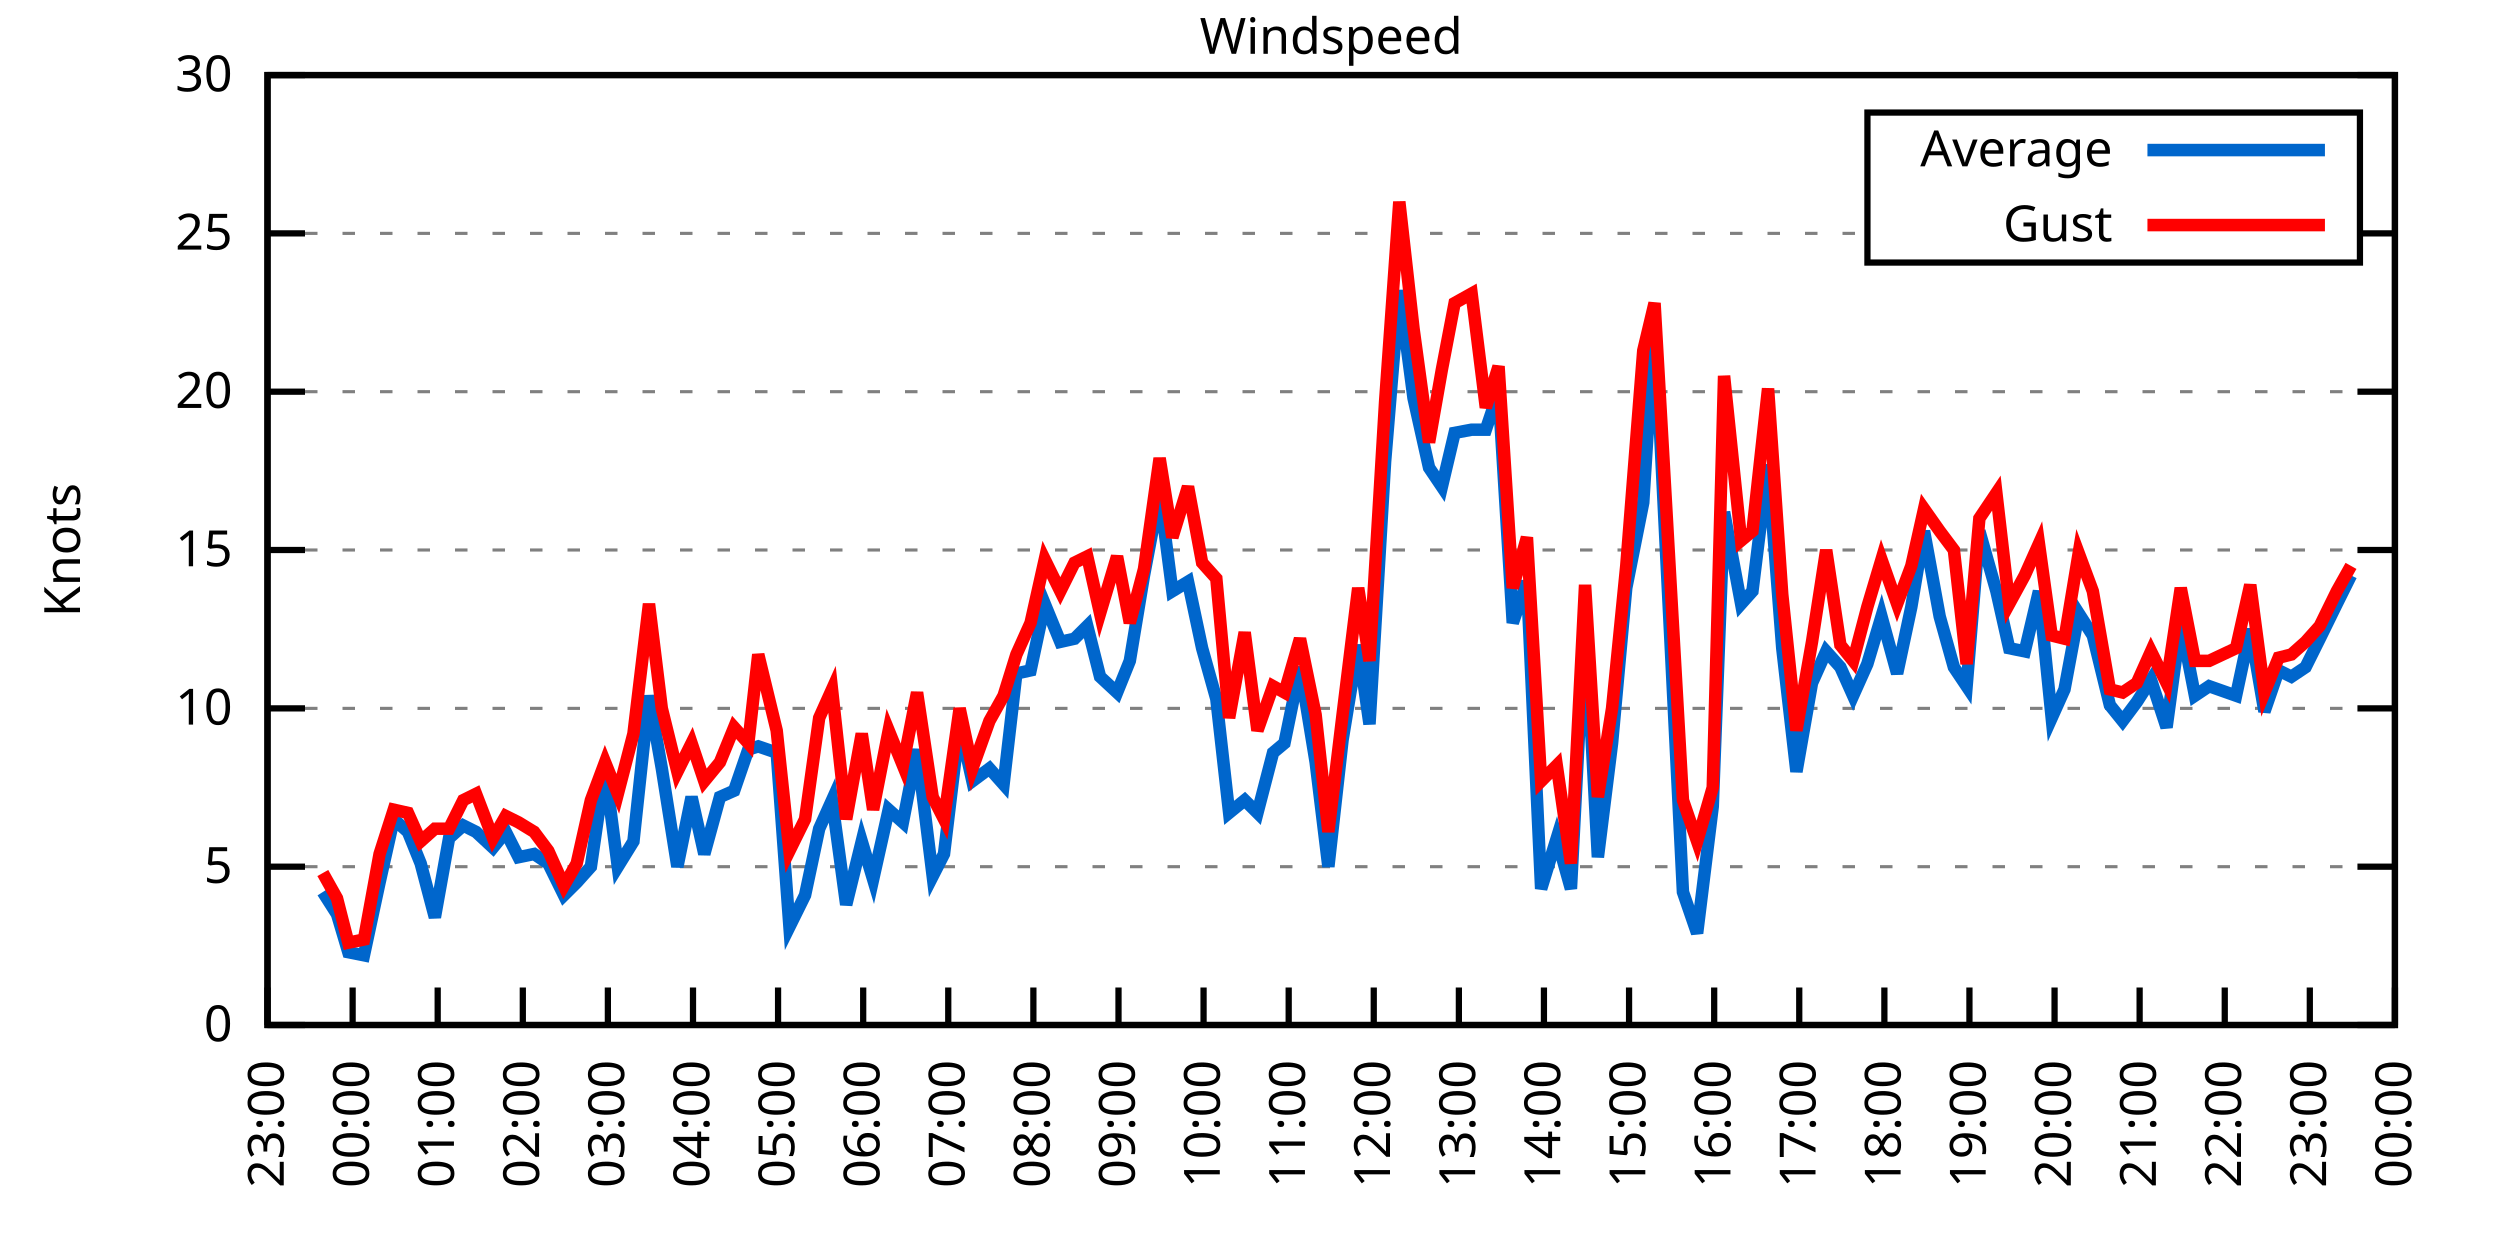
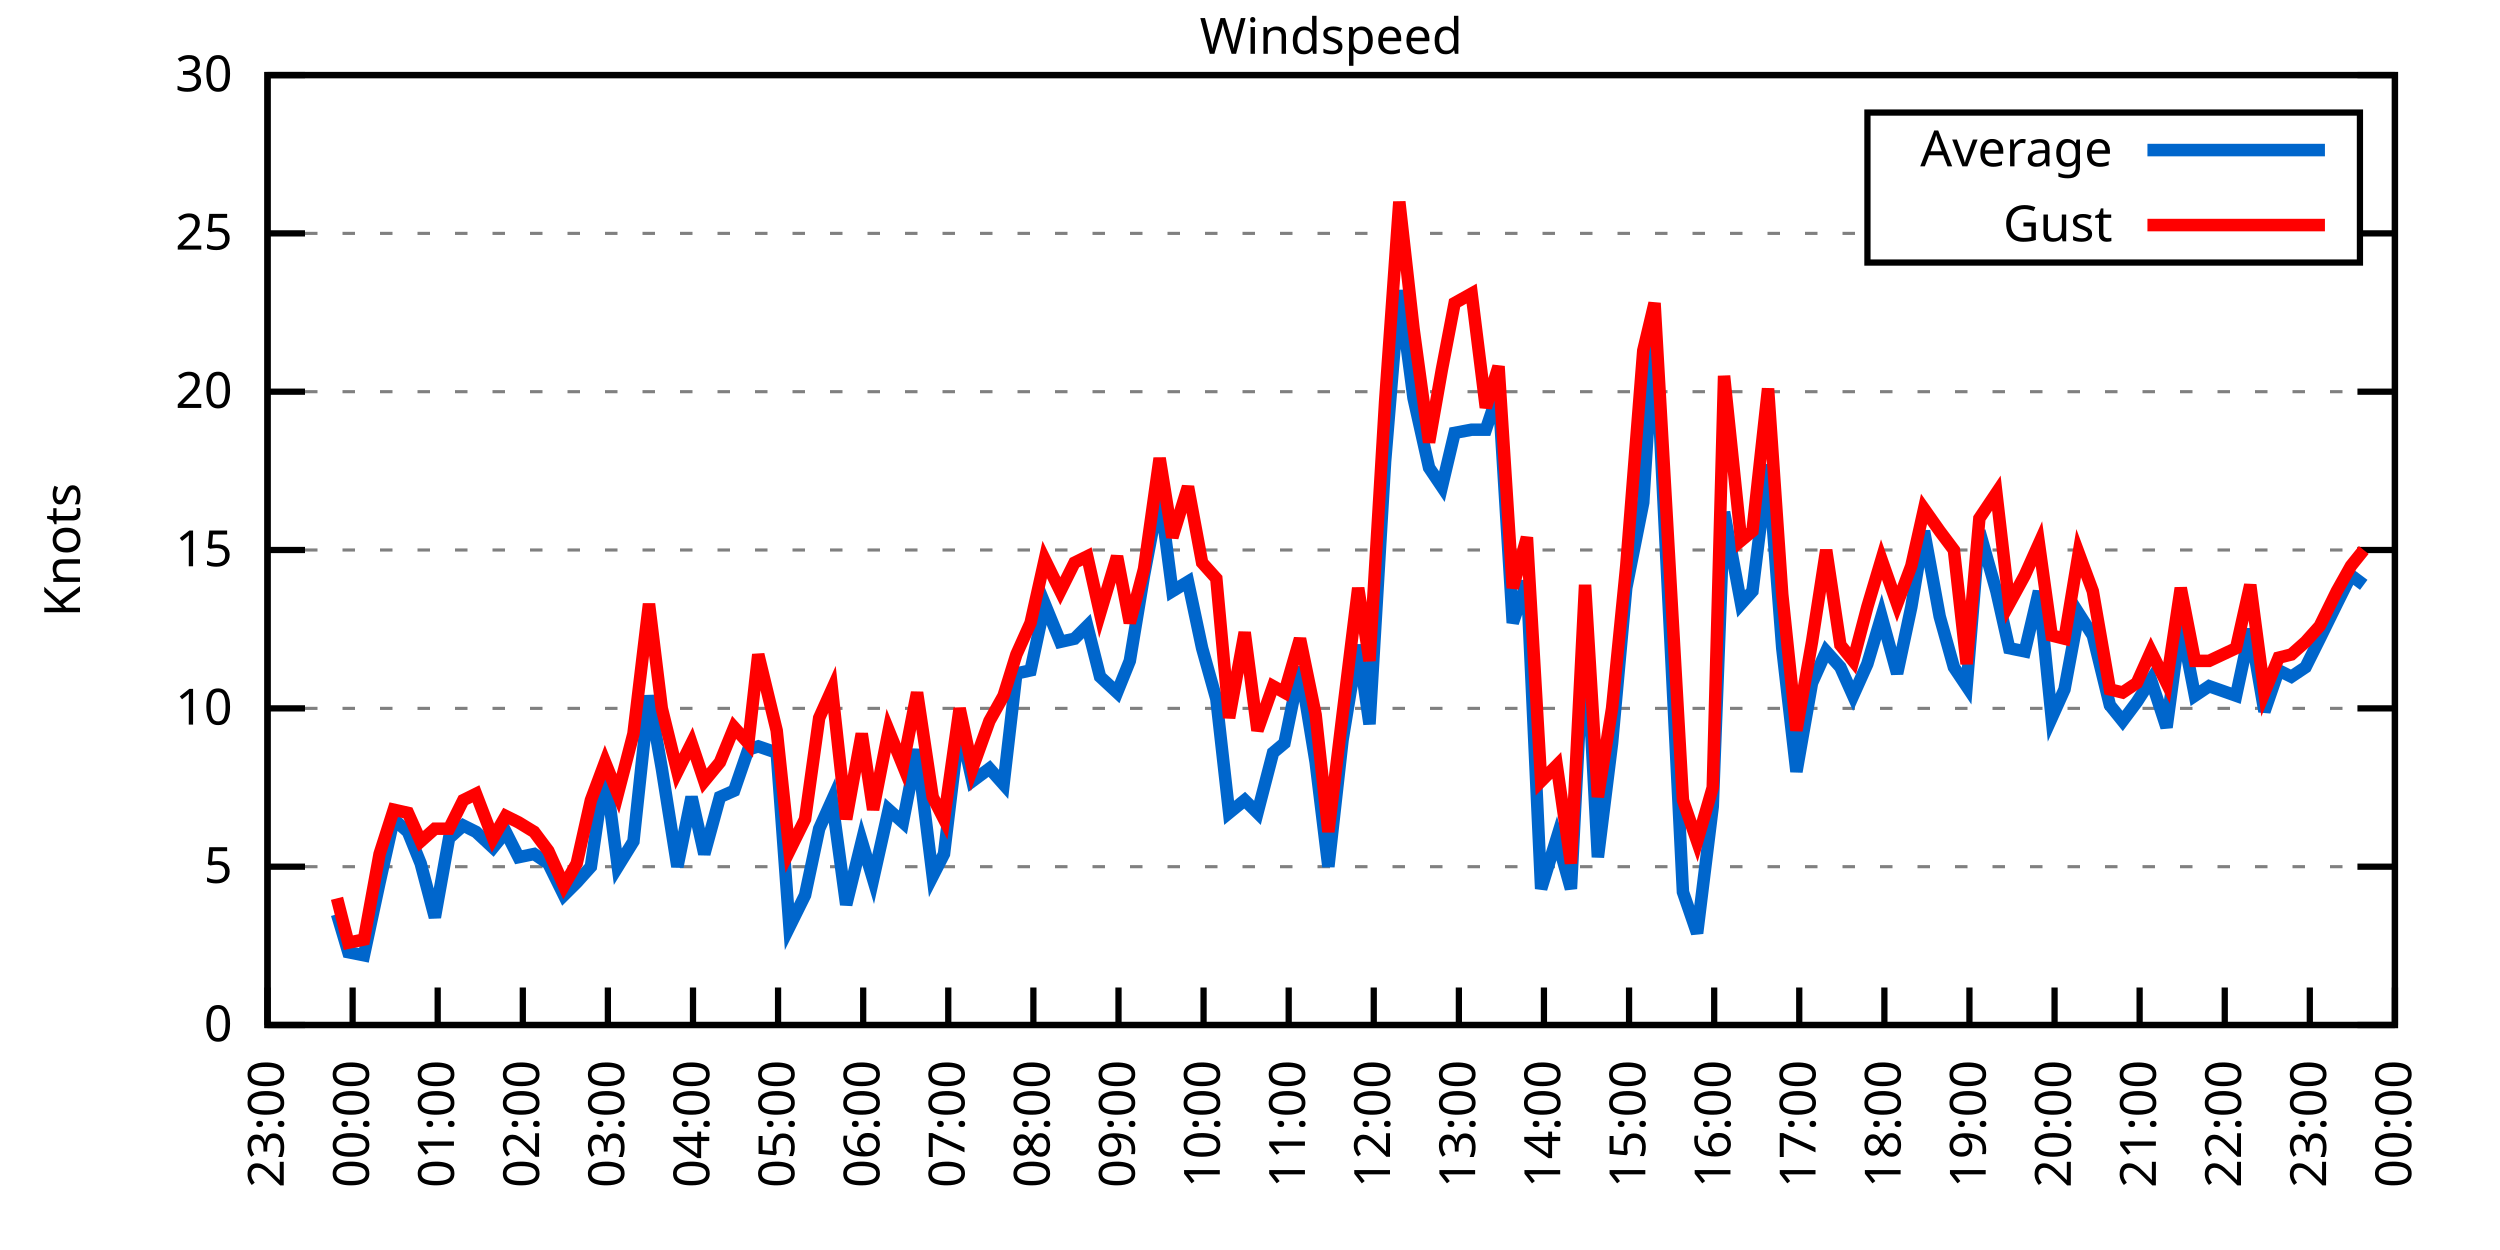
<svg xmlns="http://www.w3.org/2000/svg" xmlns:xlink="http://www.w3.org/1999/xlink" width="400" height="200" viewBox="0 0 400 200">
  <g id="gnuplot_canvas">
    <rect x="0" y="0" width="400" height="200" fill="none" />
    <defs>
      <circle id="gpDot" r="0.5" stroke-width="0.5" stroke="currentColor" />
      <path id="gpPt0" stroke-width="0.333" stroke="currentColor" d="M-1,0 h2 M0,-1 v2" />
      <path id="gpPt1" stroke-width="0.333" stroke="currentColor" d="M-1,-1 L1,1 M1,-1 L-1,1" />
      <path id="gpPt2" stroke-width="0.333" stroke="currentColor" d="M-1,0 L1,0 M0,-1 L0,1 M-1,-1 L1,1 M-1,1 L1,-1" />
      <rect id="gpPt3" stroke-width="0.333" stroke="currentColor" x="-1" y="-1" width="2" height="2" />
      <rect id="gpPt4" stroke-width="0.333" stroke="currentColor" fill="currentColor" x="-1" y="-1" width="2" height="2" />
      <circle id="gpPt5" stroke-width="0.333" stroke="currentColor" cx="0" cy="0" r="1" />
      <use xlink:href="#gpPt5" id="gpPt6" fill="currentColor" stroke="none" />
      <path id="gpPt7" stroke-width="0.333" stroke="currentColor" d="M0,-1.33 L-1.33,0.67 L1.33,0.67 z" />
      <use xlink:href="#gpPt7" id="gpPt8" fill="currentColor" stroke="none" />
      <use xlink:href="#gpPt7" id="gpPt9" stroke="currentColor" transform="rotate(180)" />
      <use xlink:href="#gpPt9" id="gpPt10" fill="currentColor" stroke="none" />
      <use xlink:href="#gpPt3" id="gpPt11" stroke="currentColor" transform="rotate(45)" />
      <use xlink:href="#gpPt11" id="gpPt12" fill="currentColor" stroke="none" />
      <path id="gpPt13" stroke-width="0.333" stroke="currentColor" d="M0,1.330 L1.265,0.411 L0.782,-1.067 L-0.782,-1.076 L-1.265,0.411 z" />
      <use xlink:href="#gpPt13" id="gpPt14" fill="currentColor" stroke="none" />
      <filter id="textbox" filterUnits="objectBoundingBox" x="0" y="0" height="1" width="1">
        <feFlood flood-color="white" flood-opacity="1" result="bgnd" />
        <feComposite in="SourceGraphic" in2="bgnd" operator="atop" />
      </filter>
      <filter id="greybox" filterUnits="objectBoundingBox" x="0" y="0" height="1" width="1">
        <feFlood flood-color="lightgrey" flood-opacity="1" result="grey" />
        <feComposite in="SourceGraphic" in2="grey" operator="atop" />
      </filter>
    </defs>
    <g fill="none" color="white" stroke="currentColor" stroke-width="1.00" stroke-linecap="butt" stroke-linejoin="miter">
</g>
    <g fill="none" color="black" stroke="currentColor" stroke-width="1.00" stroke-linecap="butt" stroke-linejoin="miter">
      <g stroke="none" shape-rendering="crispEdges">
        <polygon fill="rgb(255, 255, 255)" points="42.80,164.00 383.18,164.00 383.18,12.02 42.80,12.02 " />
      </g>
    </g>
    <g fill="none" color="black" stroke="currentColor" stroke-width="1.00" stroke-linecap="butt" stroke-linejoin="miter">
</g>
    <g fill="none" color="black" stroke="black" stroke-width="0.50" stroke-linecap="butt" stroke-linejoin="miter">
</g>
    <g fill="none" color="gray" stroke="currentColor" stroke-width="0.50" stroke-linecap="butt" stroke-linejoin="miter">
      <path stroke="gray" stroke-dasharray="2,4" class="gridline" d="M42.80,164.00 L383.19,164.00  " />
    </g>
    <g fill="none" color="gray" stroke="gray" stroke-width="1.00" stroke-linecap="butt" stroke-linejoin="miter">
</g>
    <g fill="none" color="black" stroke="currentColor" stroke-width="1.00" stroke-linecap="butt" stroke-linejoin="miter">
      <path stroke="black" d="M42.80,164.00 L48.80,164.00 M383.19,164.00 L377.19,164.00  " />
      <g transform="translate(37.20,166.60)" stroke="none" fill="black" font-family="Sans" font-size="8.00" text-anchor="end">
        <text>
          <tspan font-family="Sans"> 0</tspan>
        </text>
      </g>
    </g>
    <g fill="none" color="black" stroke="currentColor" stroke-width="1.00" stroke-linecap="butt" stroke-linejoin="miter">
</g>
    <g fill="none" color="black" stroke="black" stroke-width="0.50" stroke-linecap="butt" stroke-linejoin="miter">
</g>
    <g fill="none" color="gray" stroke="currentColor" stroke-width="0.50" stroke-linecap="butt" stroke-linejoin="miter">
      <path stroke="gray" stroke-dasharray="2,4" class="gridline" d="M42.80,138.67 L383.19,138.67  " />
    </g>
    <g fill="none" color="gray" stroke="gray" stroke-width="1.00" stroke-linecap="butt" stroke-linejoin="miter">
</g>
    <g fill="none" color="black" stroke="currentColor" stroke-width="1.00" stroke-linecap="butt" stroke-linejoin="miter">
      <path stroke="black" d="M42.80,138.67 L48.80,138.67 M383.19,138.67 L377.19,138.67  " />
      <g transform="translate(37.20,141.27)" stroke="none" fill="black" font-family="Sans" font-size="8.00" text-anchor="end">
        <text>
          <tspan font-family="Sans"> 5</tspan>
        </text>
      </g>
    </g>
    <g fill="none" color="black" stroke="currentColor" stroke-width="1.00" stroke-linecap="butt" stroke-linejoin="miter">
</g>
    <g fill="none" color="black" stroke="black" stroke-width="0.50" stroke-linecap="butt" stroke-linejoin="miter">
</g>
    <g fill="none" color="gray" stroke="currentColor" stroke-width="0.50" stroke-linecap="butt" stroke-linejoin="miter">
      <path stroke="gray" stroke-dasharray="2,4" class="gridline" d="M42.80,113.34 L383.19,113.34  " />
    </g>
    <g fill="none" color="gray" stroke="gray" stroke-width="1.00" stroke-linecap="butt" stroke-linejoin="miter">
</g>
    <g fill="none" color="black" stroke="currentColor" stroke-width="1.00" stroke-linecap="butt" stroke-linejoin="miter">
      <path stroke="black" d="M42.80,113.34 L48.80,113.34 M383.19,113.34 L377.19,113.34  " />
      <g transform="translate(37.20,115.94)" stroke="none" fill="black" font-family="Sans" font-size="8.00" text-anchor="end">
        <text>
          <tspan font-family="Sans"> 10</tspan>
        </text>
      </g>
    </g>
    <g fill="none" color="black" stroke="currentColor" stroke-width="1.00" stroke-linecap="butt" stroke-linejoin="miter">
</g>
    <g fill="none" color="black" stroke="black" stroke-width="0.50" stroke-linecap="butt" stroke-linejoin="miter">
</g>
    <g fill="none" color="gray" stroke="currentColor" stroke-width="0.50" stroke-linecap="butt" stroke-linejoin="miter">
      <path stroke="gray" stroke-dasharray="2,4" class="gridline" d="M42.80,88.00 L383.19,88.00  " />
    </g>
    <g fill="none" color="gray" stroke="gray" stroke-width="1.00" stroke-linecap="butt" stroke-linejoin="miter">
</g>
    <g fill="none" color="black" stroke="currentColor" stroke-width="1.00" stroke-linecap="butt" stroke-linejoin="miter">
      <path stroke="black" d="M42.80,88.00 L48.80,88.00 M383.19,88.00 L377.19,88.00  " />
      <g transform="translate(37.20,90.60)" stroke="none" fill="black" font-family="Sans" font-size="8.00" text-anchor="end">
        <text>
          <tspan font-family="Sans"> 15</tspan>
        </text>
      </g>
    </g>
    <g fill="none" color="black" stroke="currentColor" stroke-width="1.00" stroke-linecap="butt" stroke-linejoin="miter">
</g>
    <g fill="none" color="black" stroke="black" stroke-width="0.50" stroke-linecap="butt" stroke-linejoin="miter">
</g>
    <g fill="none" color="gray" stroke="currentColor" stroke-width="0.50" stroke-linecap="butt" stroke-linejoin="miter">
      <path stroke="gray" stroke-dasharray="2,4" class="gridline" d="M42.80,62.67 L383.19,62.67  " />
    </g>
    <g fill="none" color="gray" stroke="gray" stroke-width="1.00" stroke-linecap="butt" stroke-linejoin="miter">
</g>
    <g fill="none" color="black" stroke="currentColor" stroke-width="1.00" stroke-linecap="butt" stroke-linejoin="miter">
      <path stroke="black" d="M42.80,62.67 L48.80,62.67 M383.19,62.67 L377.19,62.67  " />
      <g transform="translate(37.20,65.27)" stroke="none" fill="black" font-family="Sans" font-size="8.00" text-anchor="end">
        <text>
          <tspan font-family="Sans"> 20</tspan>
        </text>
      </g>
    </g>
    <g fill="none" color="black" stroke="currentColor" stroke-width="1.00" stroke-linecap="butt" stroke-linejoin="miter">
</g>
    <g fill="none" color="black" stroke="black" stroke-width="0.50" stroke-linecap="butt" stroke-linejoin="miter">
</g>
    <g fill="none" color="gray" stroke="currentColor" stroke-width="0.50" stroke-linecap="butt" stroke-linejoin="miter">
      <path stroke="gray" stroke-dasharray="2,4" class="gridline" d="M42.80,37.34 L298.79,37.34 M377.59,37.34 L383.19,37.34  " />
    </g>
    <g fill="none" color="gray" stroke="gray" stroke-width="1.00" stroke-linecap="butt" stroke-linejoin="miter">
</g>
    <g fill="none" color="black" stroke="currentColor" stroke-width="1.00" stroke-linecap="butt" stroke-linejoin="miter">
      <path stroke="black" d="M42.80,37.34 L48.80,37.34 M383.19,37.34 L377.19,37.34  " />
      <g transform="translate(37.20,39.94)" stroke="none" fill="black" font-family="Sans" font-size="8.00" text-anchor="end">
        <text>
          <tspan font-family="Sans"> 25</tspan>
        </text>
      </g>
    </g>
    <g fill="none" color="black" stroke="currentColor" stroke-width="1.00" stroke-linecap="butt" stroke-linejoin="miter">
</g>
    <g fill="none" color="black" stroke="black" stroke-width="0.50" stroke-linecap="butt" stroke-linejoin="miter">
</g>
    <g fill="none" color="gray" stroke="currentColor" stroke-width="0.50" stroke-linecap="butt" stroke-linejoin="miter">
      <path stroke="gray" stroke-dasharray="2,4" class="gridline" d="M42.80,12.01 L383.19,12.01  " />
    </g>
    <g fill="none" color="gray" stroke="gray" stroke-width="1.00" stroke-linecap="butt" stroke-linejoin="miter">
</g>
    <g fill="none" color="black" stroke="currentColor" stroke-width="1.00" stroke-linecap="butt" stroke-linejoin="miter">
      <path stroke="black" d="M42.80,12.01 L48.80,12.01 M383.19,12.01 L377.19,12.01  " />
      <g transform="translate(37.20,14.61)" stroke="none" fill="black" font-family="Sans" font-size="8.00" text-anchor="end">
        <text>
          <tspan font-family="Sans"> 30</tspan>
        </text>
      </g>
    </g>
    <g fill="none" color="black" stroke="currentColor" stroke-width="1.00" stroke-linecap="butt" stroke-linejoin="miter">
      <path stroke="black" d="M42.80,164.00 L42.80,158.00  " />
      <g transform="translate(45.40,169.60) rotate(270.00)" stroke="none" fill="black" font-family="Sans" font-size="8.00" text-anchor="end">
        <text>
          <tspan font-family="Sans">23:00</tspan>
        </text>
      </g>
    </g>
    <g fill="none" color="black" stroke="currentColor" stroke-width="1.00" stroke-linecap="butt" stroke-linejoin="miter">
      <path stroke="black" d="M56.42,164.00 L56.42,158.00  " />
      <g transform="translate(59.02,169.60) rotate(270.00)" stroke="none" fill="black" font-family="Sans" font-size="8.00" text-anchor="end">
        <text>
          <tspan font-family="Sans">00:00</tspan>
        </text>
      </g>
    </g>
    <g fill="none" color="black" stroke="currentColor" stroke-width="1.00" stroke-linecap="butt" stroke-linejoin="miter">
      <path stroke="black" d="M70.03,164.00 L70.03,158.00  " />
      <g transform="translate(72.63,169.60) rotate(270.00)" stroke="none" fill="black" font-family="Sans" font-size="8.00" text-anchor="end">
        <text>
          <tspan font-family="Sans">01:00</tspan>
        </text>
      </g>
    </g>
    <g fill="none" color="black" stroke="currentColor" stroke-width="1.00" stroke-linecap="butt" stroke-linejoin="miter">
      <path stroke="black" d="M83.65,164.00 L83.65,158.00  " />
      <g transform="translate(86.25,169.60) rotate(270.00)" stroke="none" fill="black" font-family="Sans" font-size="8.00" text-anchor="end">
        <text>
          <tspan font-family="Sans">02:00</tspan>
        </text>
      </g>
    </g>
    <g fill="none" color="black" stroke="currentColor" stroke-width="1.00" stroke-linecap="butt" stroke-linejoin="miter">
      <path stroke="black" d="M97.26,164.00 L97.26,158.00  " />
      <g transform="translate(99.86,169.60) rotate(270.00)" stroke="none" fill="black" font-family="Sans" font-size="8.00" text-anchor="end">
        <text>
          <tspan font-family="Sans">03:00</tspan>
        </text>
      </g>
    </g>
    <g fill="none" color="black" stroke="currentColor" stroke-width="1.00" stroke-linecap="butt" stroke-linejoin="miter">
      <path stroke="black" d="M110.88,164.00 L110.88,158.00  " />
      <g transform="translate(113.48,169.60) rotate(270.00)" stroke="none" fill="black" font-family="Sans" font-size="8.00" text-anchor="end">
        <text>
          <tspan font-family="Sans">04:00</tspan>
        </text>
      </g>
    </g>
    <g fill="none" color="black" stroke="currentColor" stroke-width="1.00" stroke-linecap="butt" stroke-linejoin="miter">
      <path stroke="black" d="M124.49,164.00 L124.49,158.00  " />
      <g transform="translate(127.09,169.60) rotate(270.00)" stroke="none" fill="black" font-family="Sans" font-size="8.00" text-anchor="end">
        <text>
          <tspan font-family="Sans">05:00</tspan>
        </text>
      </g>
    </g>
    <g fill="none" color="black" stroke="currentColor" stroke-width="1.00" stroke-linecap="butt" stroke-linejoin="miter">
      <path stroke="black" d="M138.11,164.00 L138.11,158.00  " />
      <g transform="translate(140.71,169.60) rotate(270.00)" stroke="none" fill="black" font-family="Sans" font-size="8.00" text-anchor="end">
        <text>
          <tspan font-family="Sans">06:00</tspan>
        </text>
      </g>
    </g>
    <g fill="none" color="black" stroke="currentColor" stroke-width="1.00" stroke-linecap="butt" stroke-linejoin="miter">
      <path stroke="black" d="M151.72,164.00 L151.72,158.00  " />
      <g transform="translate(154.32,169.60) rotate(270.00)" stroke="none" fill="black" font-family="Sans" font-size="8.00" text-anchor="end">
        <text>
          <tspan font-family="Sans">07:00</tspan>
        </text>
      </g>
    </g>
    <g fill="none" color="black" stroke="currentColor" stroke-width="1.00" stroke-linecap="butt" stroke-linejoin="miter">
      <path stroke="black" d="M165.34,164.00 L165.34,158.00  " />
      <g transform="translate(167.94,169.60) rotate(270.00)" stroke="none" fill="black" font-family="Sans" font-size="8.00" text-anchor="end">
        <text>
          <tspan font-family="Sans">08:00</tspan>
        </text>
      </g>
    </g>
    <g fill="none" color="black" stroke="currentColor" stroke-width="1.00" stroke-linecap="butt" stroke-linejoin="miter">
      <path stroke="black" d="M178.96,164.00 L178.96,158.00  " />
      <g transform="translate(181.56,169.60) rotate(270.00)" stroke="none" fill="black" font-family="Sans" font-size="8.00" text-anchor="end">
        <text>
          <tspan font-family="Sans">09:00</tspan>
        </text>
      </g>
    </g>
    <g fill="none" color="black" stroke="currentColor" stroke-width="1.00" stroke-linecap="butt" stroke-linejoin="miter">
      <path stroke="black" d="M192.57,164.00 L192.57,158.00  " />
      <g transform="translate(195.17,169.60) rotate(270.00)" stroke="none" fill="black" font-family="Sans" font-size="8.00" text-anchor="end">
        <text>
          <tspan font-family="Sans">10:00</tspan>
        </text>
      </g>
    </g>
    <g fill="none" color="black" stroke="currentColor" stroke-width="1.00" stroke-linecap="butt" stroke-linejoin="miter">
      <path stroke="black" d="M206.19,164.00 L206.19,158.00  " />
      <g transform="translate(208.79,169.60) rotate(270.00)" stroke="none" fill="black" font-family="Sans" font-size="8.00" text-anchor="end">
        <text>
          <tspan font-family="Sans">11:00</tspan>
        </text>
      </g>
    </g>
    <g fill="none" color="black" stroke="currentColor" stroke-width="1.00" stroke-linecap="butt" stroke-linejoin="miter">
      <path stroke="black" d="M219.80,164.00 L219.80,158.00  " />
      <g transform="translate(222.40,169.60) rotate(270.00)" stroke="none" fill="black" font-family="Sans" font-size="8.00" text-anchor="end">
        <text>
          <tspan font-family="Sans">12:00</tspan>
        </text>
      </g>
    </g>
    <g fill="none" color="black" stroke="currentColor" stroke-width="1.00" stroke-linecap="butt" stroke-linejoin="miter">
      <path stroke="black" d="M233.42,164.00 L233.42,158.00  " />
      <g transform="translate(236.02,169.60) rotate(270.00)" stroke="none" fill="black" font-family="Sans" font-size="8.00" text-anchor="end">
        <text>
          <tspan font-family="Sans">13:00</tspan>
        </text>
      </g>
    </g>
    <g fill="none" color="black" stroke="currentColor" stroke-width="1.00" stroke-linecap="butt" stroke-linejoin="miter">
      <path stroke="black" d="M247.03,164.00 L247.03,158.00  " />
      <g transform="translate(249.63,169.60) rotate(270.00)" stroke="none" fill="black" font-family="Sans" font-size="8.00" text-anchor="end">
        <text>
          <tspan font-family="Sans">14:00</tspan>
        </text>
      </g>
    </g>
    <g fill="none" color="black" stroke="currentColor" stroke-width="1.00" stroke-linecap="butt" stroke-linejoin="miter">
      <path stroke="black" d="M260.65,164.00 L260.65,158.00  " />
      <g transform="translate(263.25,169.60) rotate(270.00)" stroke="none" fill="black" font-family="Sans" font-size="8.00" text-anchor="end">
        <text>
          <tspan font-family="Sans">15:00</tspan>
        </text>
      </g>
    </g>
    <g fill="none" color="black" stroke="currentColor" stroke-width="1.00" stroke-linecap="butt" stroke-linejoin="miter">
      <path stroke="black" d="M274.27,164.00 L274.27,158.00  " />
      <g transform="translate(276.87,169.60) rotate(270.00)" stroke="none" fill="black" font-family="Sans" font-size="8.00" text-anchor="end">
        <text>
          <tspan font-family="Sans">16:00</tspan>
        </text>
      </g>
    </g>
    <g fill="none" color="black" stroke="currentColor" stroke-width="1.00" stroke-linecap="butt" stroke-linejoin="miter">
      <path stroke="black" d="M287.88,164.00 L287.88,158.00  " />
      <g transform="translate(290.48,169.60) rotate(270.00)" stroke="none" fill="black" font-family="Sans" font-size="8.00" text-anchor="end">
        <text>
          <tspan font-family="Sans">17:00</tspan>
        </text>
      </g>
    </g>
    <g fill="none" color="black" stroke="currentColor" stroke-width="1.00" stroke-linecap="butt" stroke-linejoin="miter">
      <path stroke="black" d="M301.50,164.00 L301.50,158.00  " />
      <g transform="translate(304.10,169.60) rotate(270.00)" stroke="none" fill="black" font-family="Sans" font-size="8.00" text-anchor="end">
        <text>
          <tspan font-family="Sans">18:00</tspan>
        </text>
      </g>
    </g>
    <g fill="none" color="black" stroke="currentColor" stroke-width="1.00" stroke-linecap="butt" stroke-linejoin="miter">
      <path stroke="black" d="M315.11,164.00 L315.11,158.00  " />
      <g transform="translate(317.71,169.60) rotate(270.00)" stroke="none" fill="black" font-family="Sans" font-size="8.00" text-anchor="end">
        <text>
          <tspan font-family="Sans">19:00</tspan>
        </text>
      </g>
    </g>
    <g fill="none" color="black" stroke="currentColor" stroke-width="1.00" stroke-linecap="butt" stroke-linejoin="miter">
      <path stroke="black" d="M328.73,164.00 L328.73,158.00  " />
      <g transform="translate(331.33,169.60) rotate(270.00)" stroke="none" fill="black" font-family="Sans" font-size="8.00" text-anchor="end">
        <text>
          <tspan font-family="Sans">20:00</tspan>
        </text>
      </g>
    </g>
    <g fill="none" color="black" stroke="currentColor" stroke-width="1.00" stroke-linecap="butt" stroke-linejoin="miter">
      <path stroke="black" d="M342.34,164.00 L342.34,158.00  " />
      <g transform="translate(344.94,169.60) rotate(270.00)" stroke="none" fill="black" font-family="Sans" font-size="8.00" text-anchor="end">
        <text>
          <tspan font-family="Sans">21:00</tspan>
        </text>
      </g>
    </g>
    <g fill="none" color="black" stroke="currentColor" stroke-width="1.00" stroke-linecap="butt" stroke-linejoin="miter">
      <path stroke="black" d="M355.96,164.00 L355.96,158.00  " />
      <g transform="translate(358.56,169.60) rotate(270.00)" stroke="none" fill="black" font-family="Sans" font-size="8.00" text-anchor="end">
        <text>
          <tspan font-family="Sans">22:00</tspan>
        </text>
      </g>
    </g>
    <g fill="none" color="black" stroke="currentColor" stroke-width="1.00" stroke-linecap="butt" stroke-linejoin="miter">
      <path stroke="black" d="M369.57,164.00 L369.57,158.00  " />
      <g transform="translate(372.17,169.60) rotate(270.00)" stroke="none" fill="black" font-family="Sans" font-size="8.00" text-anchor="end">
        <text>
          <tspan font-family="Sans">23:00</tspan>
        </text>
      </g>
    </g>
    <g fill="none" color="black" stroke="currentColor" stroke-width="1.00" stroke-linecap="butt" stroke-linejoin="miter">
      <path stroke="black" d="M383.19,164.00 L383.19,158.00  " />
      <g transform="translate(385.79,169.60) rotate(270.00)" stroke="none" fill="black" font-family="Sans" font-size="8.00" text-anchor="end">
        <text>
          <tspan font-family="Sans">00:00</tspan>
        </text>
      </g>
    </g>
    <g fill="none" color="black" stroke="currentColor" stroke-width="1.00" stroke-linecap="butt" stroke-linejoin="miter">
</g>
    <g fill="none" color="black" stroke="currentColor" stroke-width="1.00" stroke-linecap="butt" stroke-linejoin="miter">
      <path stroke="black" d="M42.80,12.01 L42.80,164.00 L383.19,164.00 L383.19,12.01 L42.80,12.01 Z  " />
    </g>
    <g fill="none" color="black" stroke="currentColor" stroke-width="1.00" stroke-linecap="butt" stroke-linejoin="miter">
</g>
    <g fill="none" color="black" stroke="currentColor" stroke-width="1.00" stroke-linecap="butt" stroke-linejoin="miter">
      <path stroke="black" d="M298.79,42.01 L298.79,18.01 L377.59,18.01 L377.59,42.01 L298.79,42.01 Z  " />
    </g>
    <g id="Windspeed_plot_1">
      <g fill="none" color="white" stroke="black" stroke-width="2.00" stroke-linecap="butt" stroke-linejoin="miter">
</g>
      <g fill="none" color="black" stroke="currentColor" stroke-width="2.00" stroke-linecap="butt" stroke-linejoin="miter">
        <g transform="translate(337.99,26.61)" stroke="none" fill="black" font-family="Sans" font-size="8.00" text-anchor="end">
          <text>
            <tspan font-family="Sans">Average</tspan>
          </text>
        </g>
      </g>
      <g fill="none" color="black" stroke="currentColor" stroke-width="2.00" stroke-linecap="butt" stroke-linejoin="miter">
-         <path stroke="rgb(  0, 102, 204)" d="M343.59,24.01 L371.99,24.01 M51.65,142.72 L53.92,146.27 L55.73,152.35 L58.23,152.85 L60.73,141.20 L63.00,131.07   L65.27,133.10 L67.31,138.16 L69.58,146.77 L71.85,134.11 L74.12,132.08 L76.16,133.10 L78.88,135.63 L80.92,133.10   L82.97,137.15 L85.46,136.64 L87.73,138.16 L90.23,143.23 L92.27,141.20 L94.54,138.67 L96.81,122.96 L98.85,138.67   L101.35,134.62 L103.84,111.31 L105.89,122.96 L108.38,138.67 L110.65,127.52 L112.69,136.64 L115.19,127.52 L117.46,126.51   L119.73,119.92 L121.32,119.42 L124.27,120.43 L126.31,148.29 L128.81,143.23 L131.07,132.59 L133.12,128.03 L135.39,144.75   L137.88,134.62 L139.70,140.69 L142.19,129.55 L144.46,131.58 L146.73,119.92 L149.23,140.19 L151.04,136.64 L153.54,115.87   L155.58,124.99 L158.31,122.96 L160.57,125.50 L162.62,107.76 L164.89,107.26 L167.16,96.62 L169.65,102.70 L171.92,102.19   L173.96,100.16 L176.01,108.27 L178.73,110.80 L180.77,105.74 L183.04,92.06 L185.54,78.89 L187.58,94.59 L190.08,93.07   L192.34,103.71 L194.61,111.82 L196.66,130.06 L199.15,128.03 L201.19,130.06 L203.69,120.43 L205.51,118.91 L208.00,106.75   L210.50,121.95 L212.54,138.67 L214.81,118.40 L217.31,103.20 L219.12,115.87 L221.62,73.82 L223.89,46.46 L226.16,63.69   L228.65,74.83 L230.70,77.87 L232.74,69.26 L235.46,68.75 L237.73,68.75 L239.77,62.67 L242.04,99.66 L244.31,93.07   L246.58,142.21 L249.08,134.11 L251.35,142.21 L253.61,98.64 L255.66,137.15 L257.93,118.91 L260.20,94.08 L262.92,80.41   L264.73,51.53 L269.27,142.72 L271.54,149.31 L274.04,129.04 L275.85,81.93 L278.58,96.62 L280.39,94.59 L282.89,74.33   L285.16,103.71 L287.43,123.47 L289.92,109.28 L292.19,104.22 L294.46,106.75 L296.50,111.31 L298.77,106.24 L301.04,98.64   L303.54,107.76 L305.81,97.12 L307.85,84.97 L310.35,98.64 L312.62,106.75 L314.66,109.79 L316.70,84.97 L319.42,94.59   L321.47,103.71 L323.96,104.22 L326.23,94.59 L328.27,114.86 L330.32,110.30 L332.59,98.14 L334.85,101.68 L337.58,112.83   L339.62,115.36 L341.89,112.32 L344.16,108.78 L346.65,116.38 L348.92,99.66 L351.19,111.31 L353.46,109.79 L357.77,111.31   L360.04,100.67 L362.31,113.84 L364.58,107.26 L366.62,108.27 L368.89,106.75 L371.16,102.19 L373.89,96.62 L376.16,92.06    " />
+         <path stroke="rgb(  0, 102, 204)" d="M343.59,24.01 L371.99,24.01 M53.92,146.27 L55.73,152.35 L58.23,152.85 L60.73,141.20 L63.00,131.07 L65.27,133.10   L67.31,138.16 L69.58,146.77 L71.85,134.11 L74.12,132.08 L76.16,133.10 L78.88,135.63 L80.92,133.10 L82.97,137.15   L85.46,136.64 L87.73,138.16 L90.23,143.23 L92.27,141.20 L94.54,138.67 L96.81,122.96 L98.85,138.67 L101.35,134.62   L103.84,111.31 L105.89,122.96 L108.38,138.67 L110.65,127.52 L112.69,136.64 L115.19,127.52 L117.46,126.51 L119.73,119.92   L121.32,119.42 L124.27,120.43 L126.31,148.29 L128.81,143.23 L131.07,132.59 L133.12,128.03 L135.39,144.75 L137.88,134.62   L139.70,140.69 L142.19,129.55 L144.46,131.58 L146.73,119.92 L149.23,140.19 L151.04,136.64 L153.54,115.87 L155.58,124.99   L158.31,122.96 L160.57,125.50 L162.62,107.76 L164.89,107.26 L167.16,96.62 L169.65,102.70 L171.92,102.19 L173.96,100.16   L176.01,108.27 L178.73,110.80 L180.77,105.74 L183.04,92.06 L185.54,78.89 L187.58,94.59 L190.08,93.07 L192.34,103.71   L194.61,111.82 L196.66,130.06 L199.15,128.03 L201.19,130.06 L203.69,120.43 L205.51,118.91 L208.00,106.75 L210.50,121.95   L212.54,138.67 L214.81,118.40 L217.31,103.20 L219.12,115.87 L221.62,73.82 L223.89,46.46 L226.16,63.69 L228.65,74.83   L230.70,77.87 L232.74,69.26 L235.46,68.75 L237.73,68.75 L239.77,62.67 L242.04,99.66 L244.31,93.07 L246.58,142.21   L249.08,134.11 L251.35,142.21 L253.61,98.64 L255.66,137.15 L257.93,118.91 L260.20,94.08 L262.92,80.41 L264.73,51.53   L269.27,142.72 L271.54,149.31 L274.04,129.04 L275.85,81.93 L278.58,96.62 L280.39,94.59 L282.89,74.33 L285.16,103.71   L287.43,123.47 L289.92,109.28 L292.19,104.22 L294.46,106.75 L296.50,111.31 L298.77,106.24 L301.04,98.64 L303.54,107.76   L305.81,97.12 L307.85,84.97 L310.35,98.64 L312.62,106.75 L314.66,109.79 L316.70,84.97 L319.42,94.59 L321.47,103.71   L323.96,104.22 L326.23,94.59 L328.27,114.86 L330.32,110.30 L332.59,98.14 L334.85,101.68 L337.58,112.83 L339.62,115.36   L341.89,112.32 L344.16,108.78 L346.65,116.38 L348.92,99.66 L351.19,111.31 L353.46,109.79 L357.77,111.31 L360.04,100.67   L362.31,113.84 L364.58,107.26 L366.62,108.27 L368.89,106.75 L371.16,102.19 L373.89,96.62 L376.16,92.06 L378.20,93.58    " />
      </g>
    </g>
    <g id="Windspeed_plot_2">
      <g fill="none" color="black" stroke="currentColor" stroke-width="2.00" stroke-linecap="butt" stroke-linejoin="miter">
        <g transform="translate(337.99,38.61)" stroke="none" fill="black" font-family="Sans" font-size="8.00" text-anchor="end">
          <text>
            <tspan font-family="Sans">Gust</tspan>
          </text>
        </g>
      </g>
      <g fill="none" color="black" stroke="currentColor" stroke-width="2.00" stroke-linecap="butt" stroke-linejoin="miter">
-         <path stroke="rgb(255,   0,   0)" d="M343.59,36.01 L371.99,36.01 M51.65,139.68 L53.92,143.73 L55.73,150.83 L58.23,150.32 L60.73,136.64 L63.00,129.55   L65.27,130.06 L67.31,134.62 L69.58,132.59 L71.85,132.59 L74.12,128.03 L76.16,127.02 L78.88,134.11 L80.92,130.56   L82.97,131.58 L85.46,133.10 L87.73,136.14 L90.23,141.71 L92.27,138.16 L94.54,128.03 L96.81,121.95 L98.85,127.02   L101.35,117.39 L103.84,96.62 L105.89,113.34 L108.38,123.47 L110.65,118.91 L112.69,124.99 L115.19,121.95 L117.46,116.38   L119.73,118.91 L121.32,104.72 L124.27,116.88 L126.31,136.14 L128.81,131.07 L131.07,114.86 L133.12,110.30 L135.39,131.07   L137.88,117.39 L139.70,129.55 L142.19,116.88 L144.46,122.46 L146.73,110.80 L149.23,127.52 L151.04,131.07 L153.54,113.34   L155.58,122.96 L158.31,115.36 L160.57,111.31 L162.62,104.72 L164.89,99.66 L167.16,89.52 L169.65,94.59 L171.92,90.03   L173.96,89.02 L176.01,98.14 L178.73,89.02 L180.77,99.66 L183.04,91.04 L185.54,73.31 L187.58,85.98 L190.08,77.87   L192.34,90.03 L194.61,92.56 L196.66,114.86 L199.15,101.18 L201.19,116.88 L203.69,109.79 L205.51,110.80 L208.00,102.19   L210.50,114.35 L212.54,133.10 L214.81,114.35 L217.31,94.08 L219.12,105.74 L221.62,64.19 L223.89,32.28 L226.16,52.54   L228.65,70.78 L230.70,59.13 L232.74,48.49 L235.46,46.97 L237.73,65.21 L239.77,58.62 L242.04,94.08 L244.31,85.98   L246.58,124.99 L249.08,122.46 L251.35,138.16 L253.61,93.58 L255.66,127.52 L257.93,113.34 L260.20,90.54 L262.92,56.09   L264.73,48.49 L269.27,128.03 L271.54,134.62 L274.04,126.00 L275.85,60.14 L278.58,86.49 L280.39,84.97 L282.89,62.17   L285.16,95.10 L287.43,116.88 L289.92,102.70 L292.19,88.00 L294.46,103.20 L296.50,105.74 L298.77,97.12 L301.04,89.52   L303.54,96.62 L305.81,90.54 L307.85,81.42 L310.35,84.97 L312.62,88.00 L314.66,106.24 L316.70,82.94 L319.42,78.89   L321.47,96.62 L323.96,92.06 L326.23,86.99 L328.27,101.68 L330.32,102.19 L332.59,88.51 L334.85,94.59 L337.58,110.30   L339.62,110.80 L341.89,109.28 L344.16,104.22 L346.65,109.28 L348.92,94.08 L351.19,105.74 L353.46,105.74 L357.77,103.71   L360.04,93.58 L362.31,110.80 L364.58,105.23 L366.62,104.72 L368.89,102.70 L371.16,100.16 L373.89,94.59 L376.16,90.54    " />
+         <path stroke="rgb(255,   0,   0)" d="M343.59,36.01 L371.99,36.01 M53.92,143.73 L55.73,150.83 L58.23,150.32 L60.73,136.64 L63.00,129.55 L65.27,130.06   L67.31,134.62 L69.58,132.59 L71.85,132.59 L74.12,128.03 L76.16,127.02 L78.88,134.11 L80.92,130.56 L82.97,131.58   L85.46,133.10 L87.73,136.14 L90.23,141.71 L92.27,138.16 L94.54,128.03 L96.81,121.95 L98.85,127.02 L101.35,117.39   L103.84,96.62 L105.89,113.34 L108.38,123.47 L110.65,118.91 L112.69,124.99 L115.19,121.95 L117.46,116.38 L119.73,118.91   L121.32,104.72 L124.27,116.88 L126.31,136.14 L128.81,131.07 L131.07,114.86 L133.12,110.30 L135.39,131.07 L137.88,117.39   L139.70,129.55 L142.19,116.88 L144.46,122.46 L146.73,110.80 L149.23,127.52 L151.04,131.07 L153.54,113.34 L155.58,122.96   L158.31,115.36 L160.57,111.31 L162.62,104.72 L164.89,99.66 L167.16,89.52 L169.65,94.59 L171.92,90.03 L173.96,89.02   L176.01,98.14 L178.73,89.02 L180.77,99.66 L183.04,91.04 L185.54,73.31 L187.58,85.98 L190.08,77.87 L192.34,90.03   L194.61,92.56 L196.66,114.86 L199.15,101.18 L201.19,116.88 L203.69,109.79 L205.51,110.80 L208.00,102.19 L210.50,114.35   L212.54,133.10 L214.81,114.35 L217.31,94.08 L219.12,105.74 L221.62,64.19 L223.89,32.28 L226.16,52.54 L228.65,70.78   L230.70,59.13 L232.74,48.49 L235.46,46.97 L237.73,65.21 L239.77,58.62 L242.04,94.08 L244.31,85.98 L246.58,124.99   L249.08,122.46 L251.35,138.16 L253.61,93.58 L255.66,127.52 L257.93,113.34 L260.20,90.54 L262.92,56.09 L264.73,48.49   L269.27,128.03 L271.54,134.62 L274.04,126.00 L275.85,60.14 L278.58,86.49 L280.39,84.97 L282.89,62.17 L285.16,95.10   L287.43,116.88 L289.92,102.70 L292.19,88.00 L294.46,103.20 L296.50,105.74 L298.77,97.12 L301.04,89.52 L303.54,96.62   L305.81,90.54 L307.85,81.42 L310.35,84.97 L312.62,88.00 L314.66,106.24 L316.70,82.94 L319.42,78.89 L321.47,96.62   L323.96,92.06 L326.23,86.99 L328.27,101.68 L330.32,102.19 L332.59,88.51 L334.85,94.59 L337.58,110.30 L339.62,110.80   L341.89,109.28 L344.16,104.22 L346.65,109.28 L348.92,94.08 L351.19,105.74 L353.46,105.74 L357.77,103.71 L360.04,93.58   L362.31,110.80 L364.58,105.23 L366.62,104.72 L368.89,102.70 L371.16,100.16 L373.89,94.59 L376.16,90.54 L378.20,88.00    " />
      </g>
    </g>
    <g fill="none" color="black" stroke="currentColor" stroke-width="2.00" stroke-linecap="butt" stroke-linejoin="miter">
</g>
    <g fill="none" color="black" stroke="black" stroke-width="1.00" stroke-linecap="butt" stroke-linejoin="miter">
</g>
    <g fill="none" color="black" stroke="currentColor" stroke-width="1.00" stroke-linecap="butt" stroke-linejoin="miter">
      <path stroke="black" d="M42.80,12.01 L42.80,164.00 L383.19,164.00 L383.19,12.01 L42.80,12.01 Z  " />
      <g transform="translate(12.80,88.01) rotate(270.00)" stroke="none" fill="black" font-family="Sans" font-size="8.00" text-anchor="middle">
        <text>
          <tspan font-family="Sans">Knots</tspan>
        </text>
      </g>
    </g>
    <g fill="none" color="black" stroke="currentColor" stroke-width="1.00" stroke-linecap="butt" stroke-linejoin="miter">
</g>
    <g fill="none" color="black" stroke="currentColor" stroke-width="1.00" stroke-linecap="butt" stroke-linejoin="miter">
      <g transform="translate(212.99,8.61)" stroke="none" fill="black" font-family="Sans" font-size="8.00" text-anchor="middle">
        <text>
          <tspan font-family="Sans">Windspeed</tspan>
        </text>
      </g>
    </g>
    <g fill="none" color="black" stroke="currentColor" stroke-width="1.00" stroke-linecap="butt" stroke-linejoin="miter">
</g>
  </g>
</svg>
